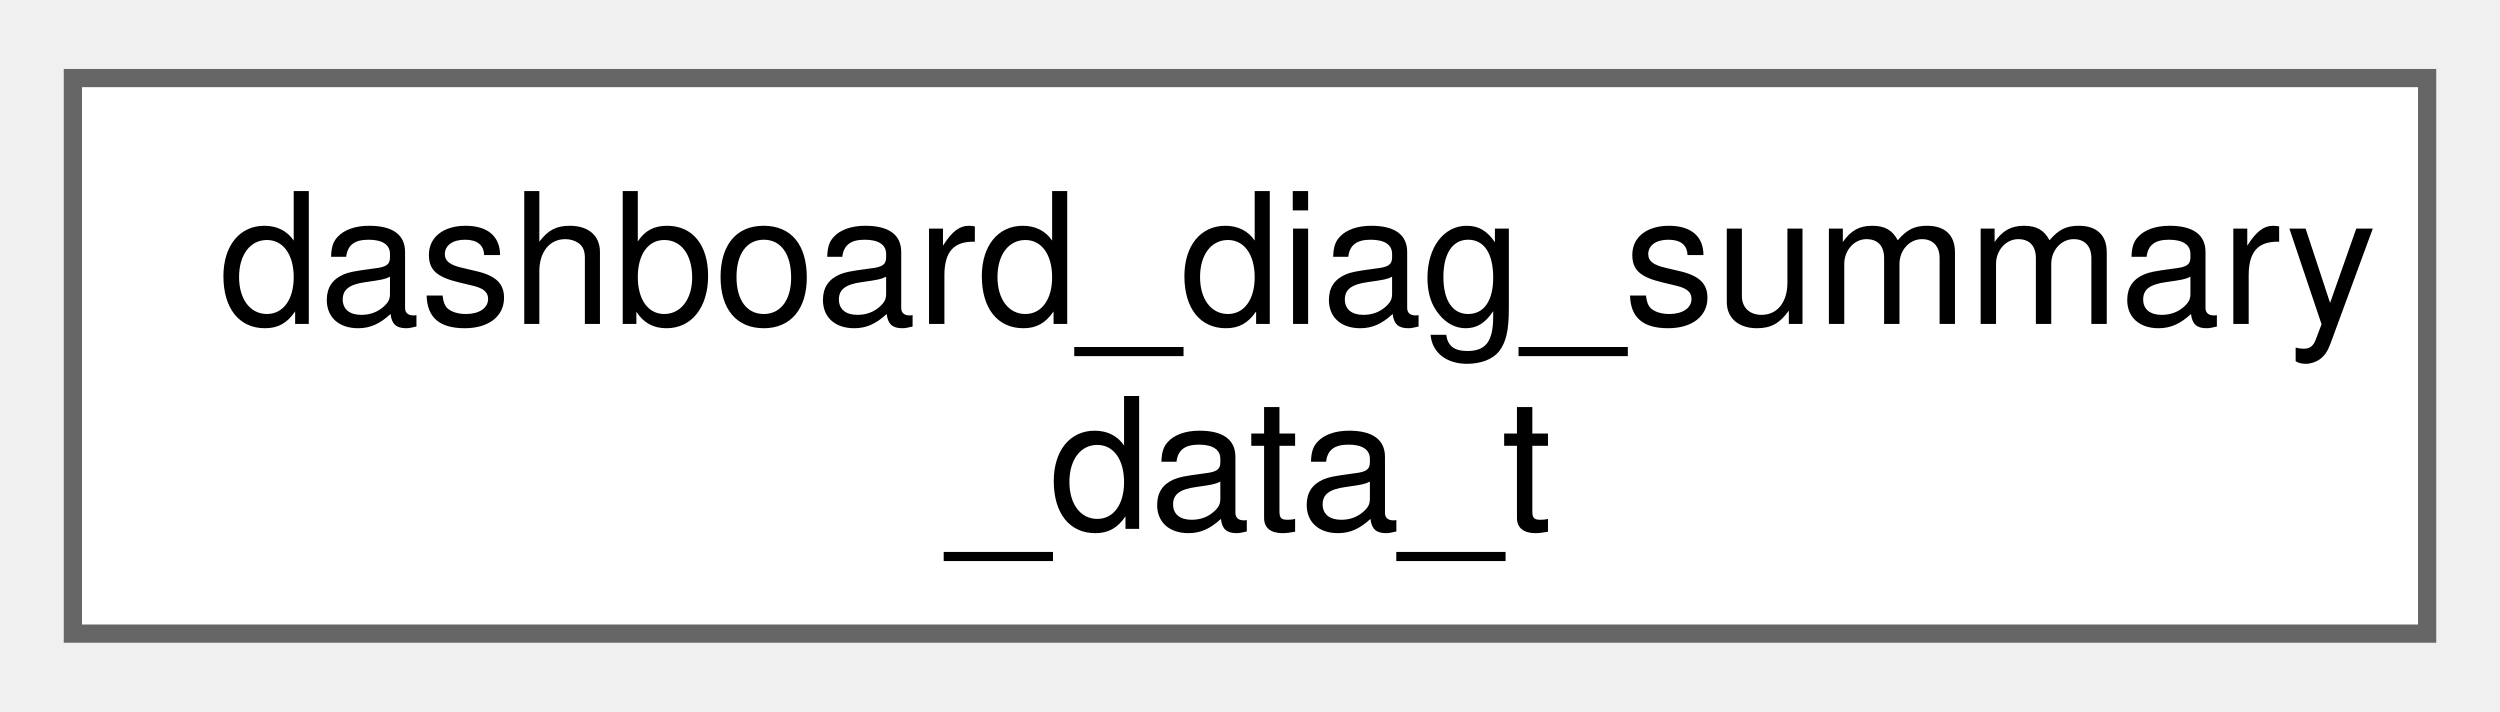
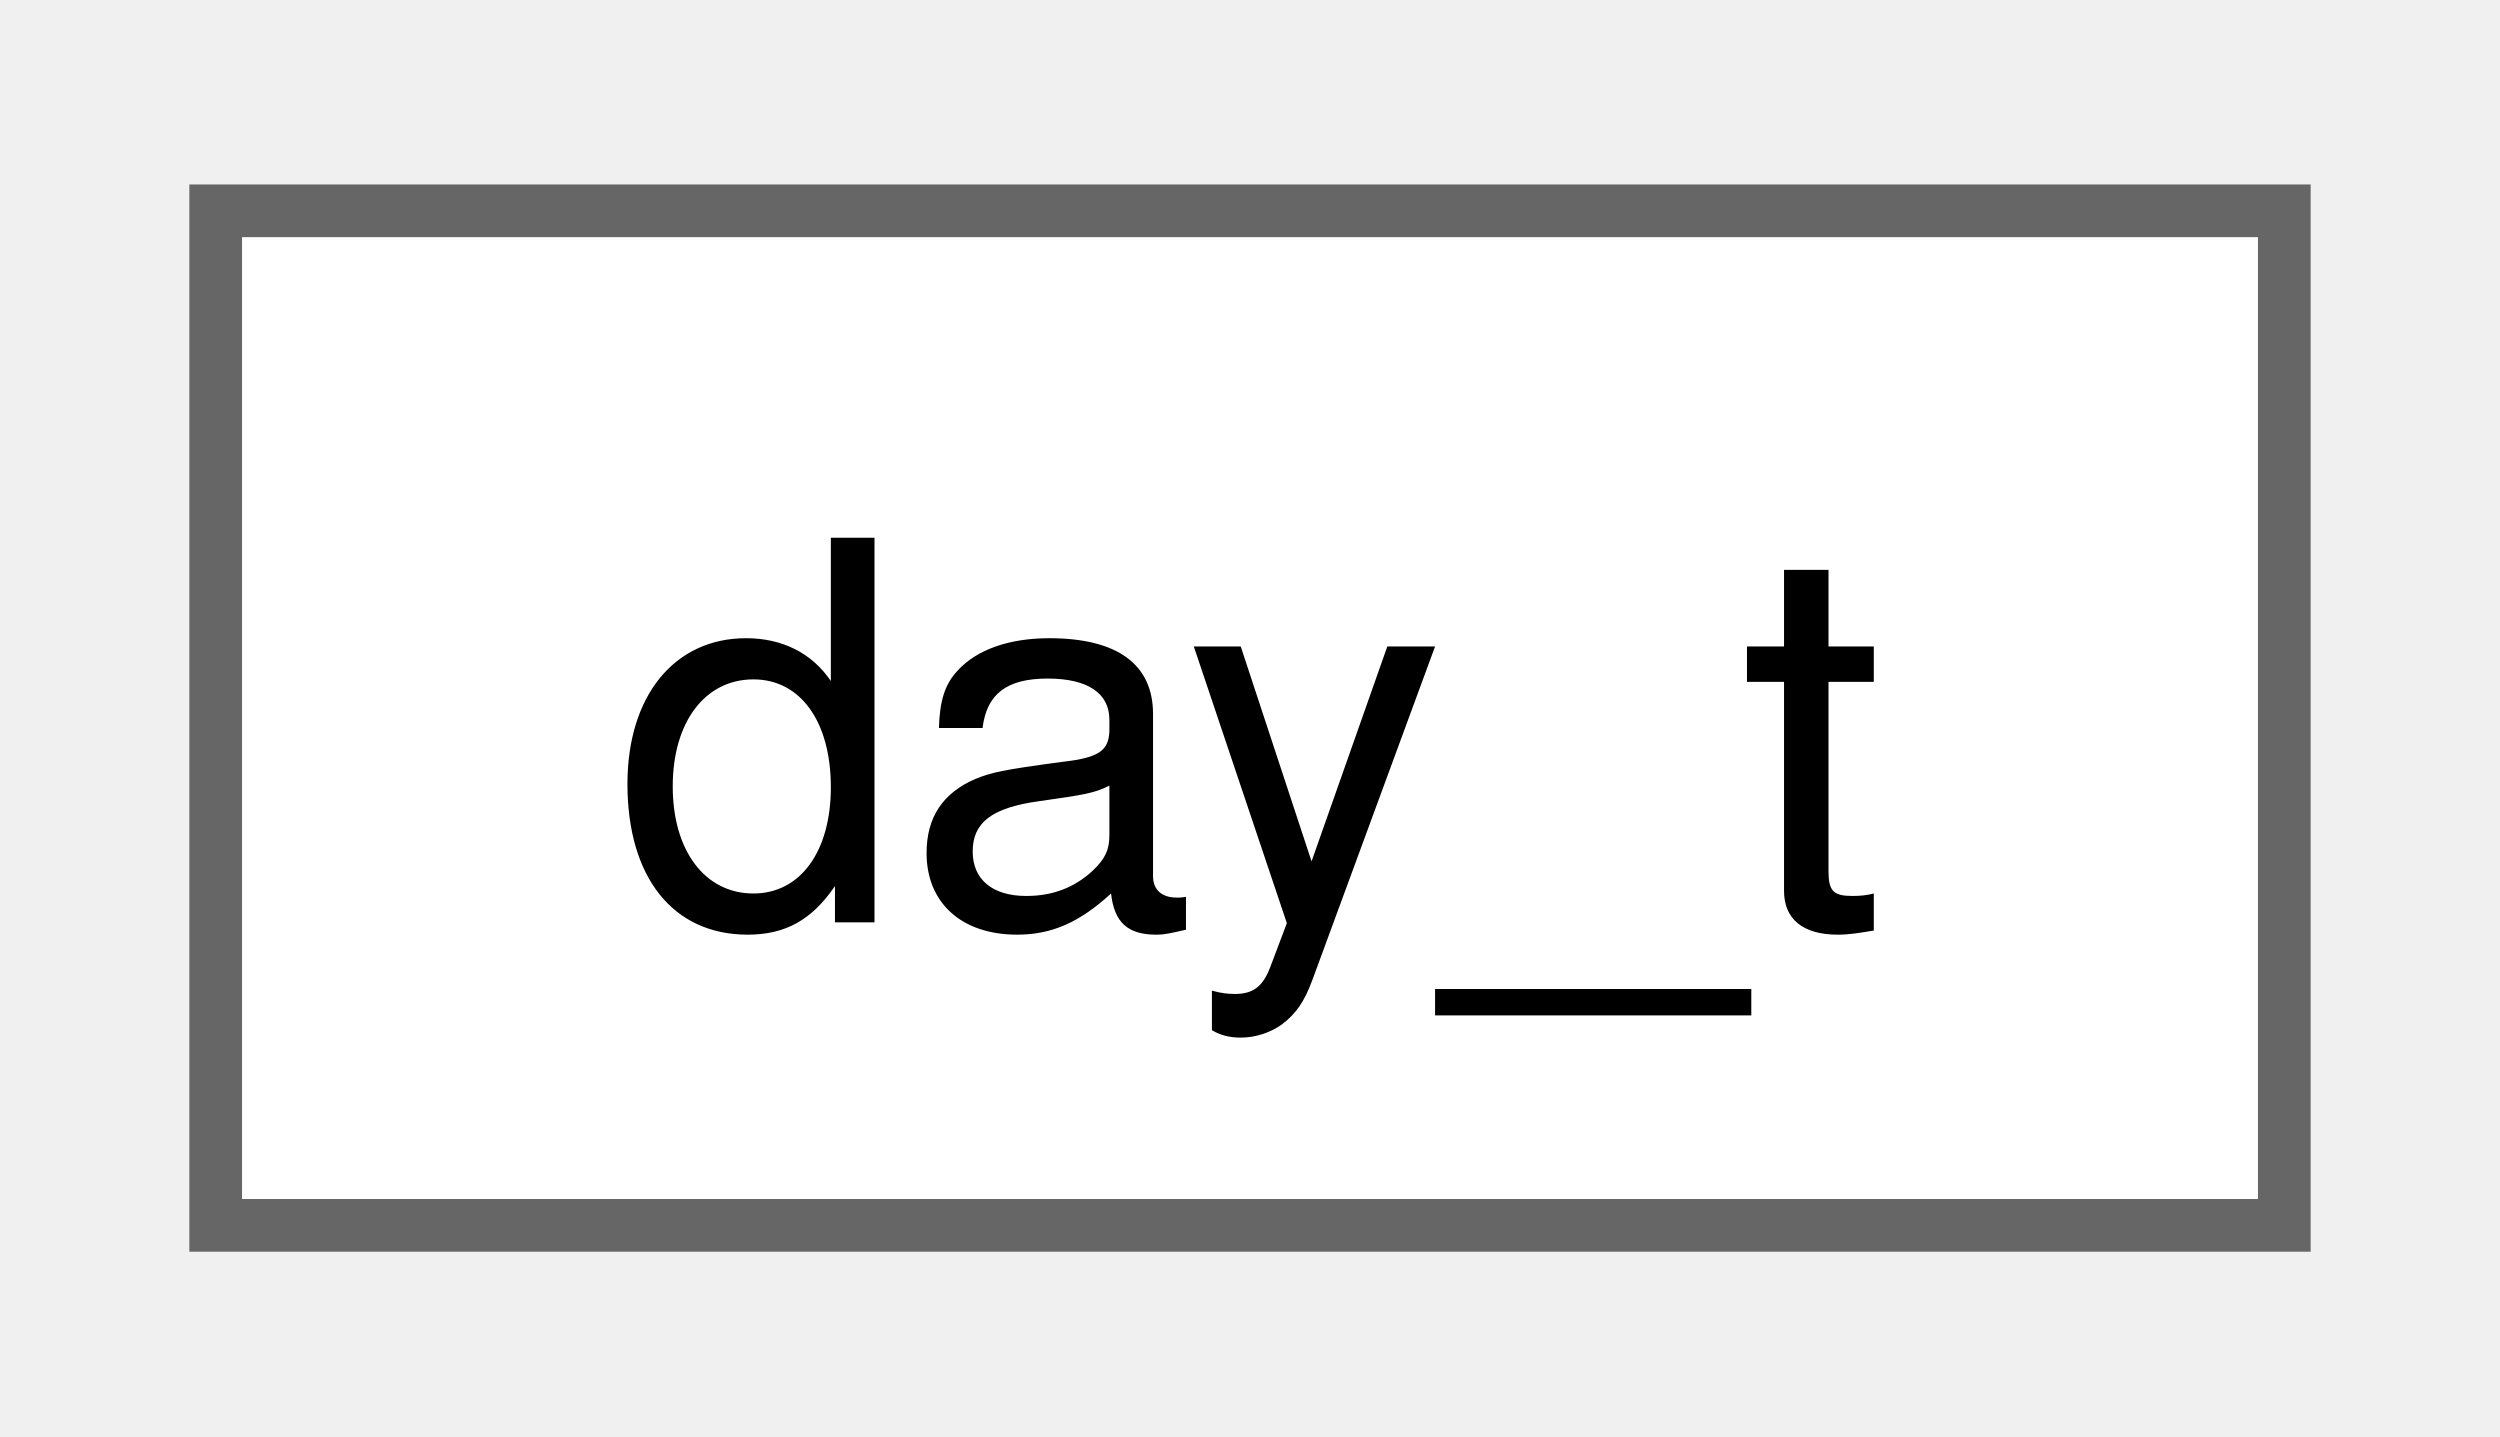
- <svg xmlns="http://www.w3.org/2000/svg" xmlns:xlink="http://www.w3.org/1999/xlink" width="137pt" height="39pt" viewBox="0.00 0.00 137.25 38.50">
-   <g id="graph0" class="graph" transform="scale(1 1) rotate(0) translate(4 34.5)">
+ <svg xmlns="http://www.w3.org/2000/svg" xmlns:xlink="http://www.w3.org/1999/xlink" width="47pt" height="27pt" viewBox="0.00 0.00 47.25 27.25">
+   <g id="graph0" class="graph" transform="scale(1 1) rotate(0) translate(4 23.25)">
    <g id="Node000000" class="node">
      <g id="a_Node000000">
-         <a xlink:href="structdashboard__diag__summary__data__t.html" target="_top" xlink:title=" ">
-           <polygon fill="white" stroke="#666666" points="129.25,-30.5 0,-30.5 0,0 129.25,0 129.25,-30.5" />
-           <text text-anchor="start" x="8" y="-17" font-family="Helvetica,sans-Serif" font-size="10.00">dashboard_diag_summary</text>
-           <text text-anchor="middle" x="64.62" y="-5.75" font-family="Helvetica,sans-Serif" font-size="10.00">_data_t</text>
+         <a xlink:href="structday__t.html" target="_top" xlink:title=" ">
+           <polygon fill="white" stroke="#666666" points="39.25,-19.25 0,-19.25 0,0 39.25,0 39.25,-19.25" />
+           <text text-anchor="middle" x="19.62" y="-5.75" font-family="Helvetica,sans-Serif" font-size="10.00">day_t</text>
        </a>
      </g>
    </g>
  </g>
</svg>
